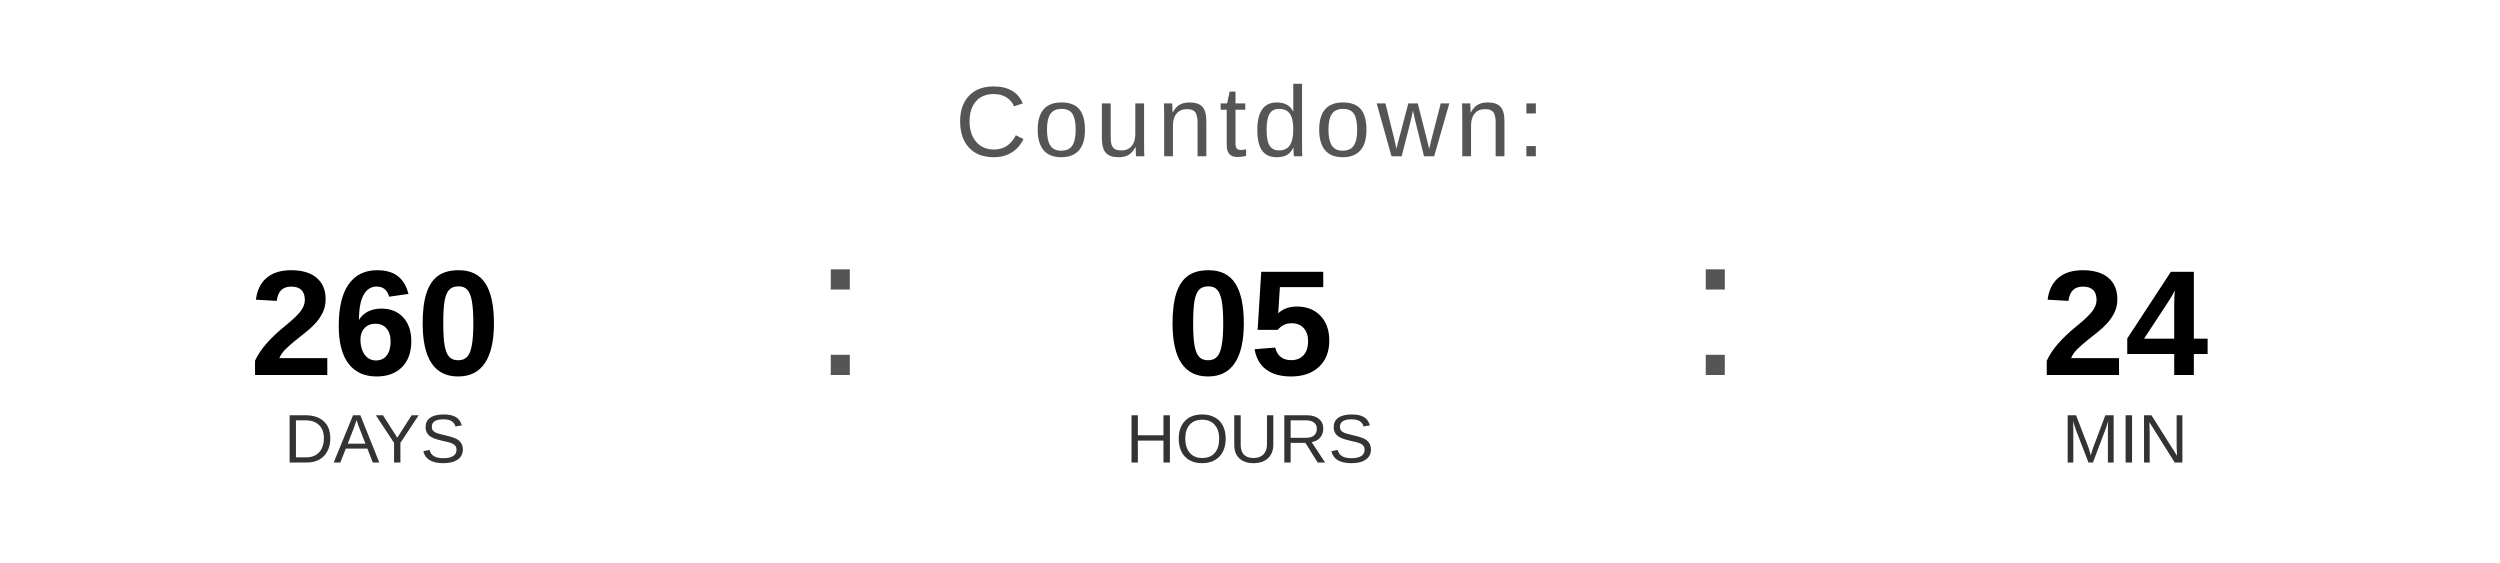
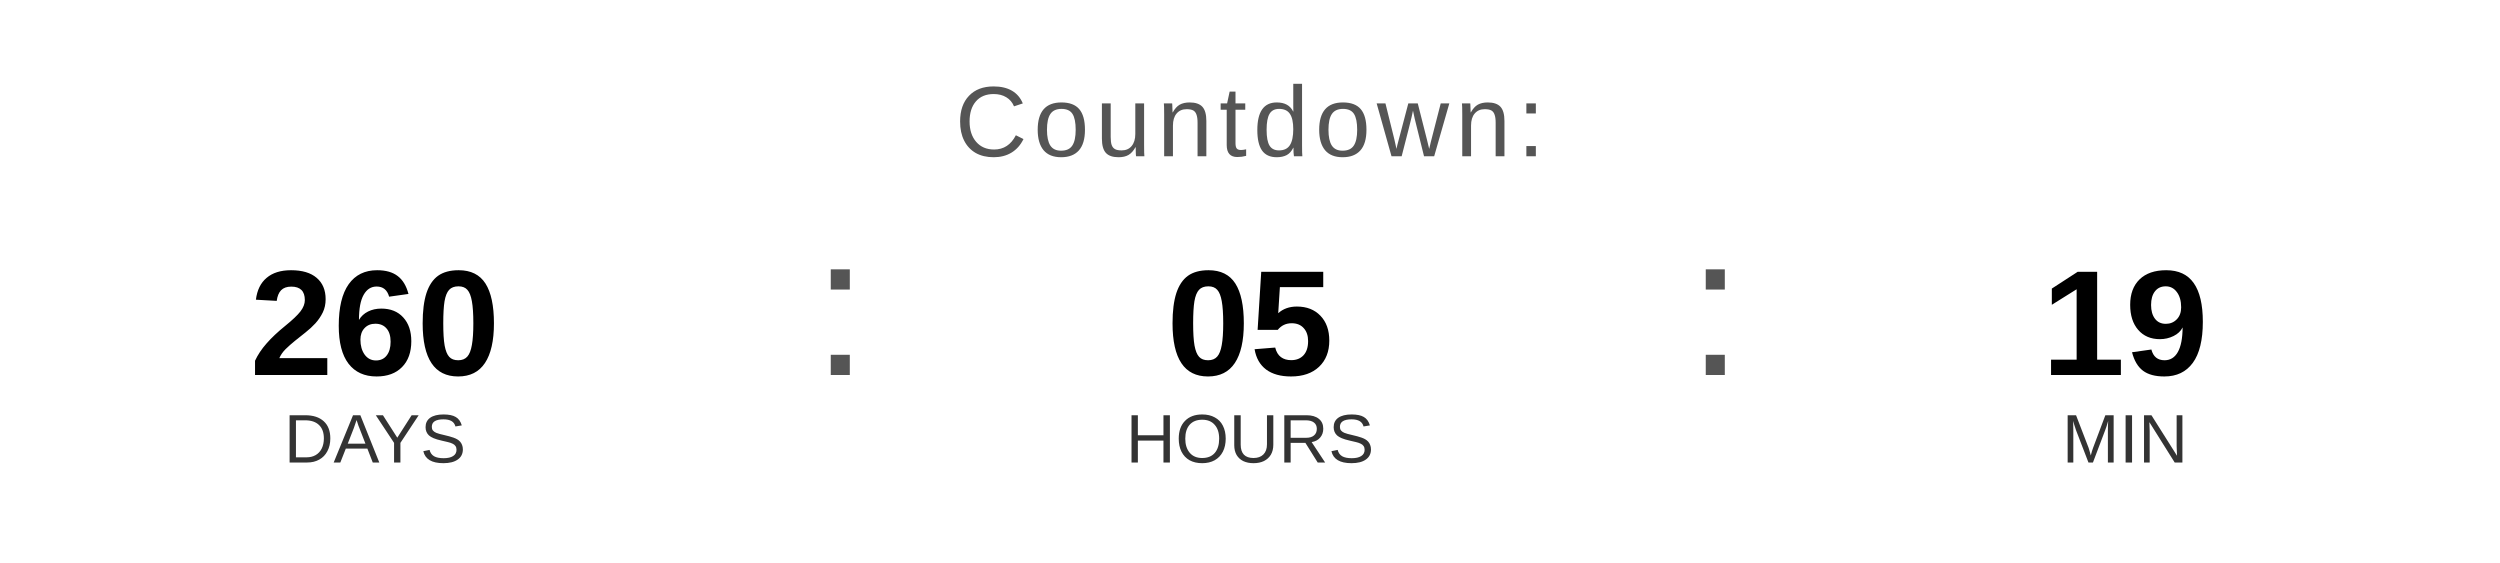
<svg xmlns="http://www.w3.org/2000/svg" width="400" height="90" viewBox="0 0 400 90">
  <text x="200" y="25" font-family="Arial, Helvetica, sans-serif" font-size="16" fill="#555555" text-anchor="middle" letter-spacing="1">
    Countdown:
  </text>
  <text x="60" y="60" font-family="Arial, Helvetica, sans-serif" font-size="24" font-weight="bold" fill="#000000" text-anchor="middle">260</text>
  <text x="60" y="74" font-family="Arial, Helvetica, sans-serif" font-size="11" fill="#333333" text-anchor="middle">DAYS</text>
  <text x="130" y="60" font-family="Arial, sans-serif" font-size="32" fill="#555555">:</text>
  <text x="200" y="60" font-family="Arial, Helvetica, sans-serif" font-size="24" font-weight="bold" fill="#000000" text-anchor="middle">05</text>
  <text x="200" y="74" font-family="Arial, Helvetica, sans-serif" font-size="11" fill="#333333" text-anchor="middle">HOURS</text>
  <text x="270" y="60" font-family="Arial, sans-serif" font-size="32" fill="#555555">:</text>
-   <text x="340" y="60" font-family="Arial, Helvetica, sans-serif" font-size="24" font-weight="bold" fill="#000000" text-anchor="middle">24</text>
+   <text x="340" y="60" font-family="Arial, Helvetica, sans-serif" font-size="24" font-weight="bold" fill="#000000" text-anchor="middle">19</text>
  <text x="340" y="74" font-family="Arial, Helvetica, sans-serif" font-size="11" fill="#333333" text-anchor="middle">MIN</text>
</svg>
